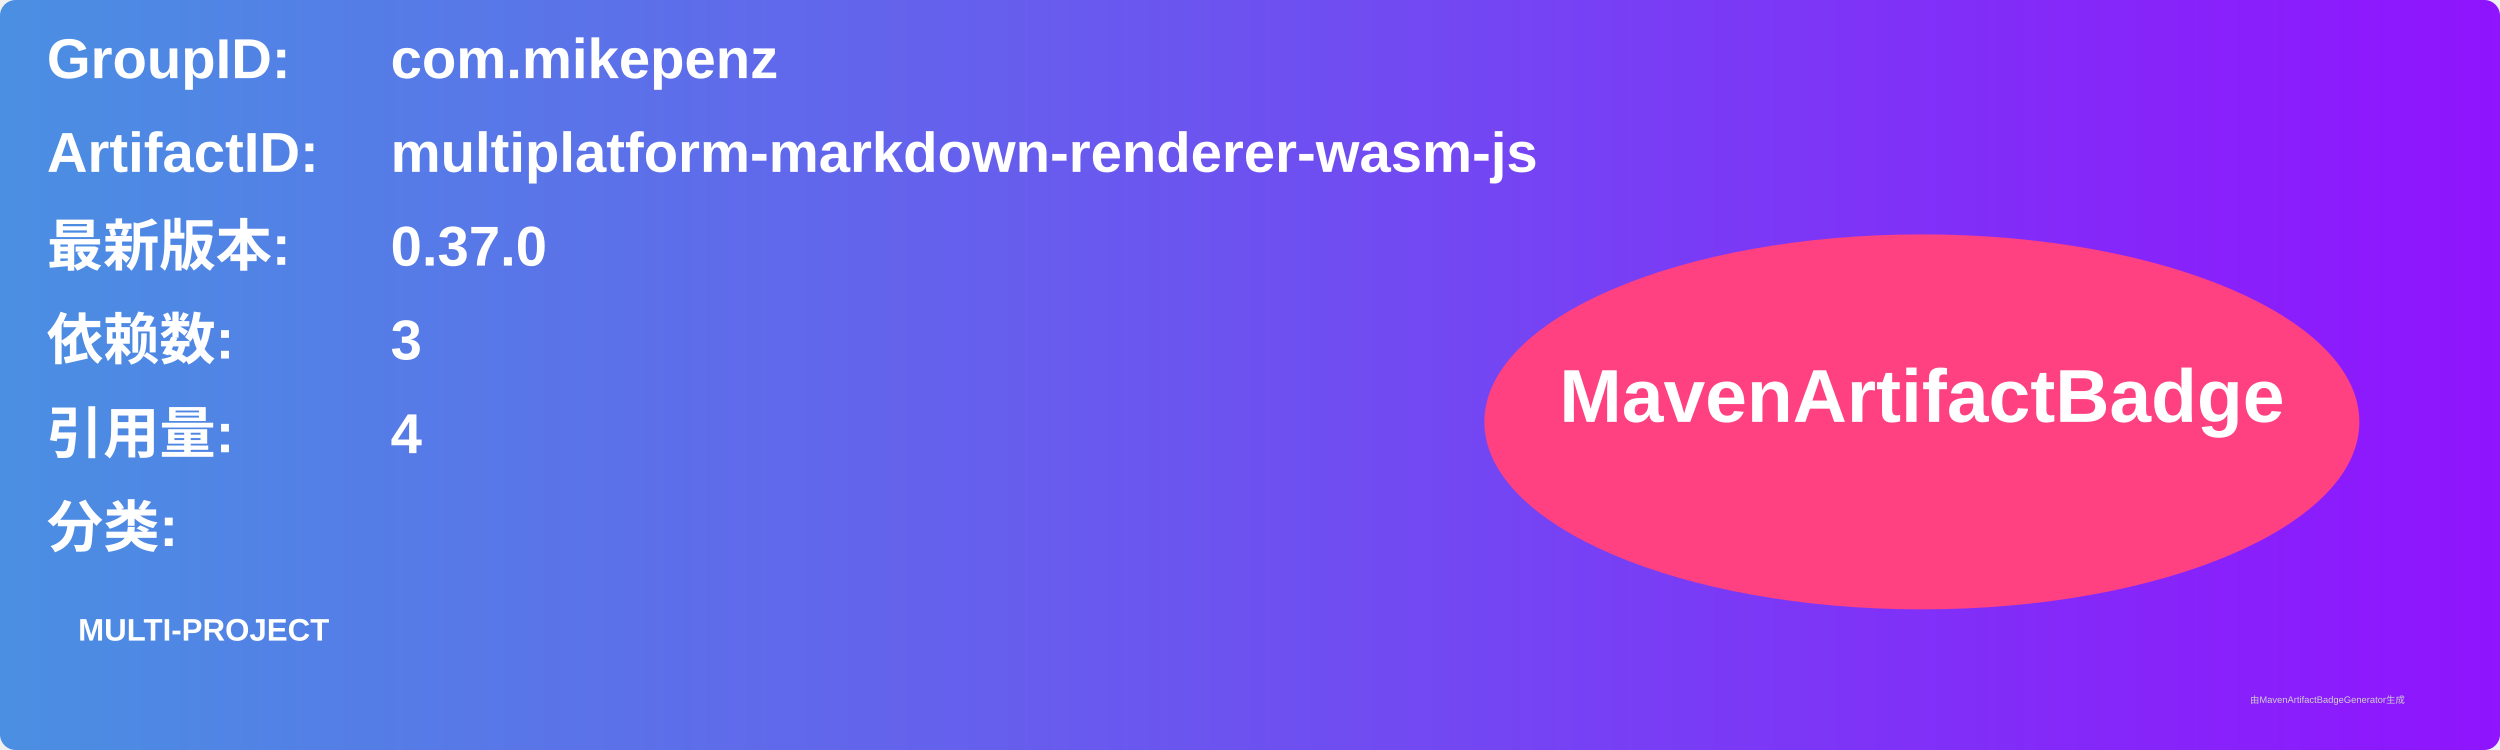
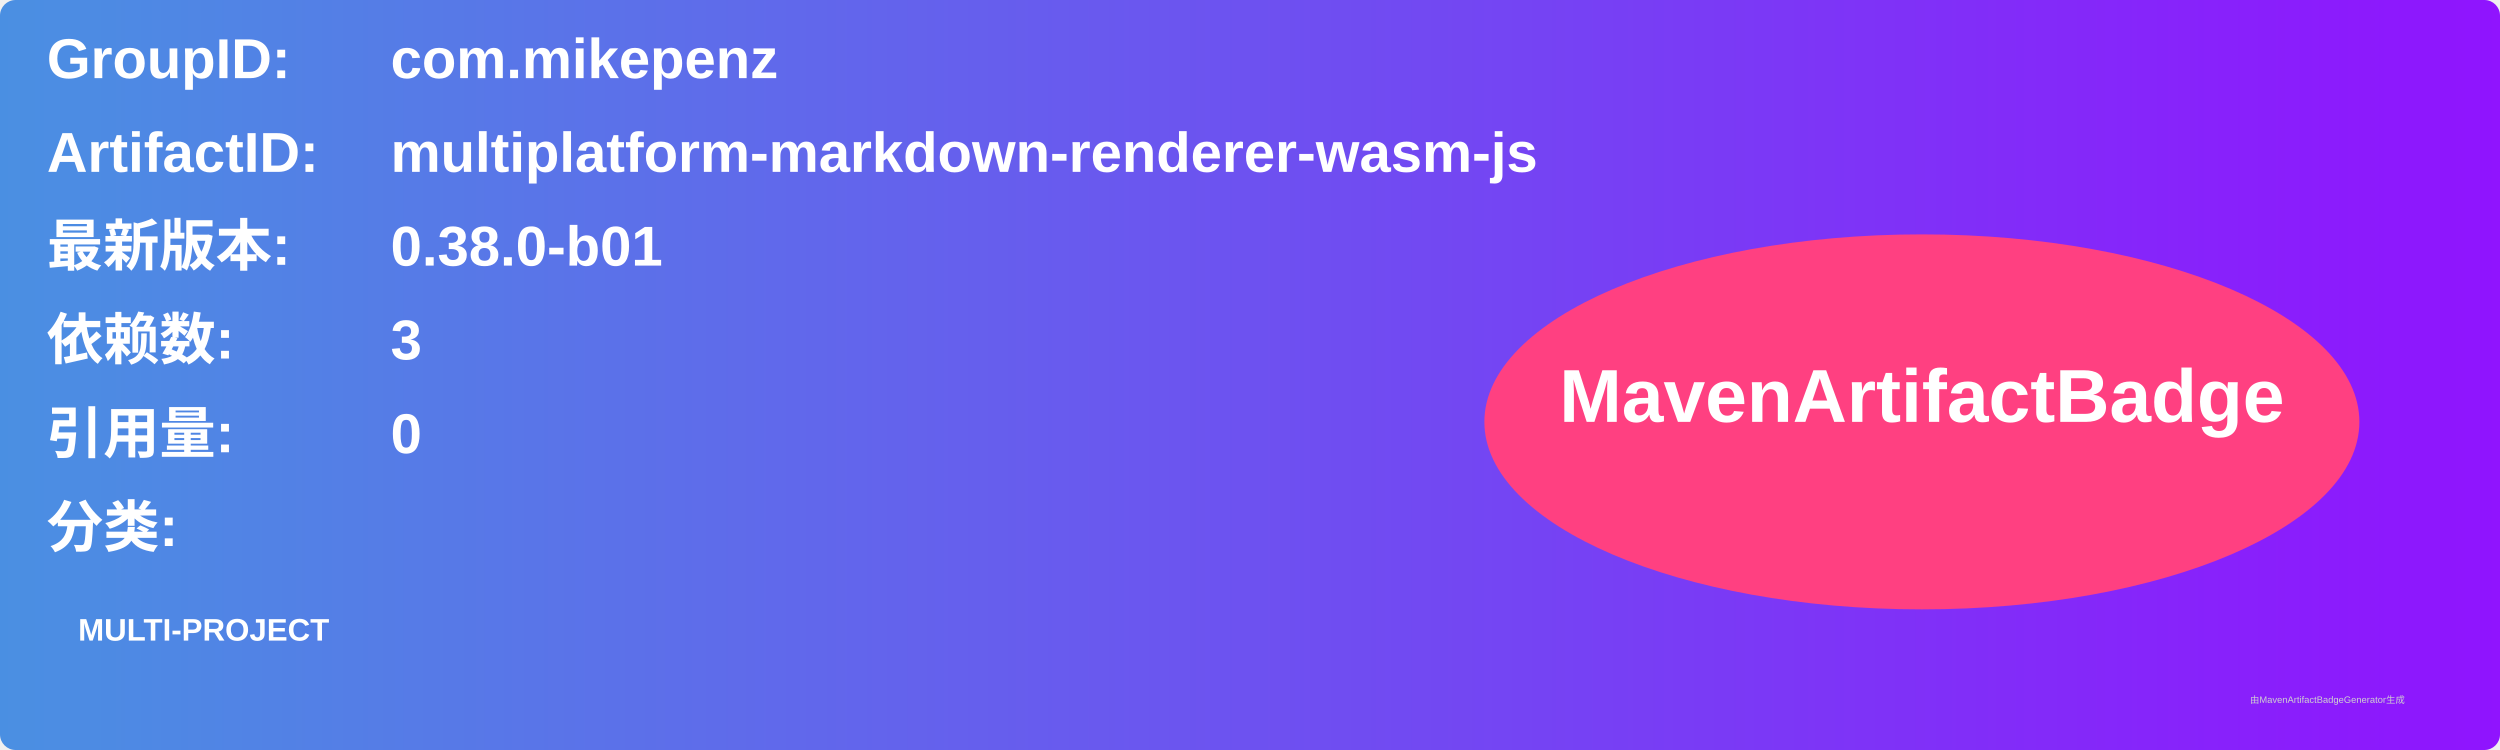
<svg xmlns="http://www.w3.org/2000/svg" width="800" height="240" viewBox="0 0 800 240">
  <linearGradient id="grad" x1="0%" y1="0%" x2="100%" y2="0%">
    <stop offset="0%" stop-color="#4a90e2" />
    <stop offset="100%" stop-color="#9013fe" />
  </linearGradient>
  <rect width="100%" height="100%" rx="5" ry="5" fill="url(#grad)" />
  <g transform="translate(15, 15)">
    <text x="0" y="10" font-family="Arial" font-size="18" fill="white" font-weight="bold" width="260">GroupID:</text>
    <text x="110" y="10" font-family="Arial" font-size="18" fill="white" font-weight="bold" width="460">com.mikepenz</text>
    <text x="0" y="40" font-family="Arial" font-size="18" fill="white" font-weight="bold" width="260">ArtifactID:</text>
    <text x="110" y="40" font-family="Arial" font-size="18" fill="white" font-weight="bold" width="460">multiplatform-markdown-renderer-wasm-js</text>
    <text x="0" y="70" font-family="Arial" font-size="18" fill="white" font-weight="bold">最新版本:</text>
    <text x="110" y="70" font-family="Arial" font-size="18" fill="white" font-weight="bold">
-       <tspan font-weight="bold">0.37.0</tspan>
+       <tspan font-weight="bold">0.38.0-b01</tspan>
    </text>
    <text x="0" y="100" font-family="Arial" font-size="18" fill="white" font-weight="bold">依赖数: </text>
    <text x="110" y="100" font-family="Arial" font-size="18" fill="white">
      <tspan font-weight="bold">3</tspan>
    </text>
    <text x="0" y="130" font-family="Arial" font-size="18" fill="white" font-weight="bold">引用量: </text>
    <text x="110" y="130" font-family="Arial" font-size="18" fill="white">
-       <tspan font-weight="bold">4</tspan>
+       <tspan font-weight="bold">0</tspan>
    </text>
    <text x="0" y="160" font-family="Arial" font-size="18" fill="white" font-weight="bold">分类:</text>
    <text x="10" y="190" font-family="Arial" font-size="10" fill="white">
      <tspan font-weight="bold">MULTI-PROJECT</tspan>
    </text>
    <ellipse cx="600" cy="120" rx="140" ry="60" fill="#ff4081" />
    <text x="600" y="120" text-anchor="middle" font-family="Arial" font-size="24" fill="white" font-weight="bold">MavenArtifactBadge</text>
  </g>
  <text x="720" y="225" font-family="Arial" font-size="3" fill="#d0d0d0">由MavenArtifactBadgeGenerator生成</text>
</svg>
